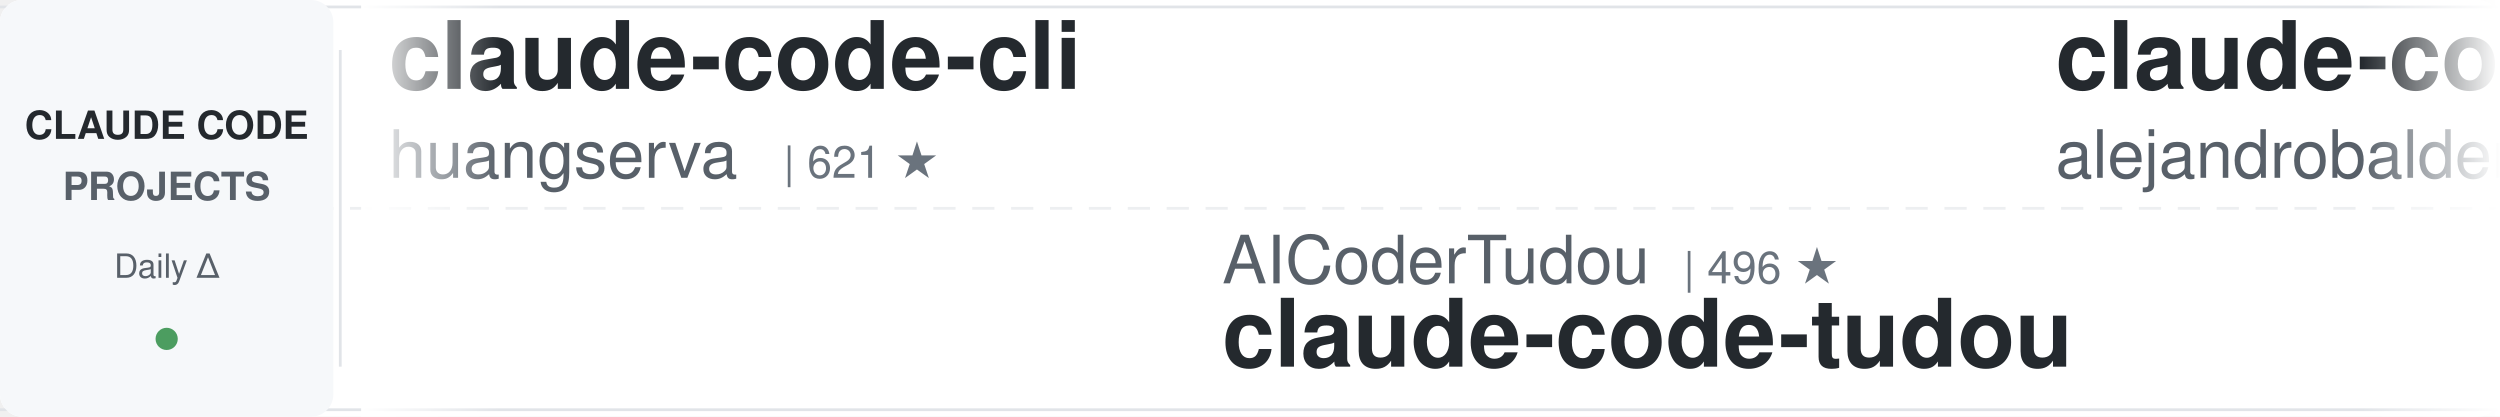
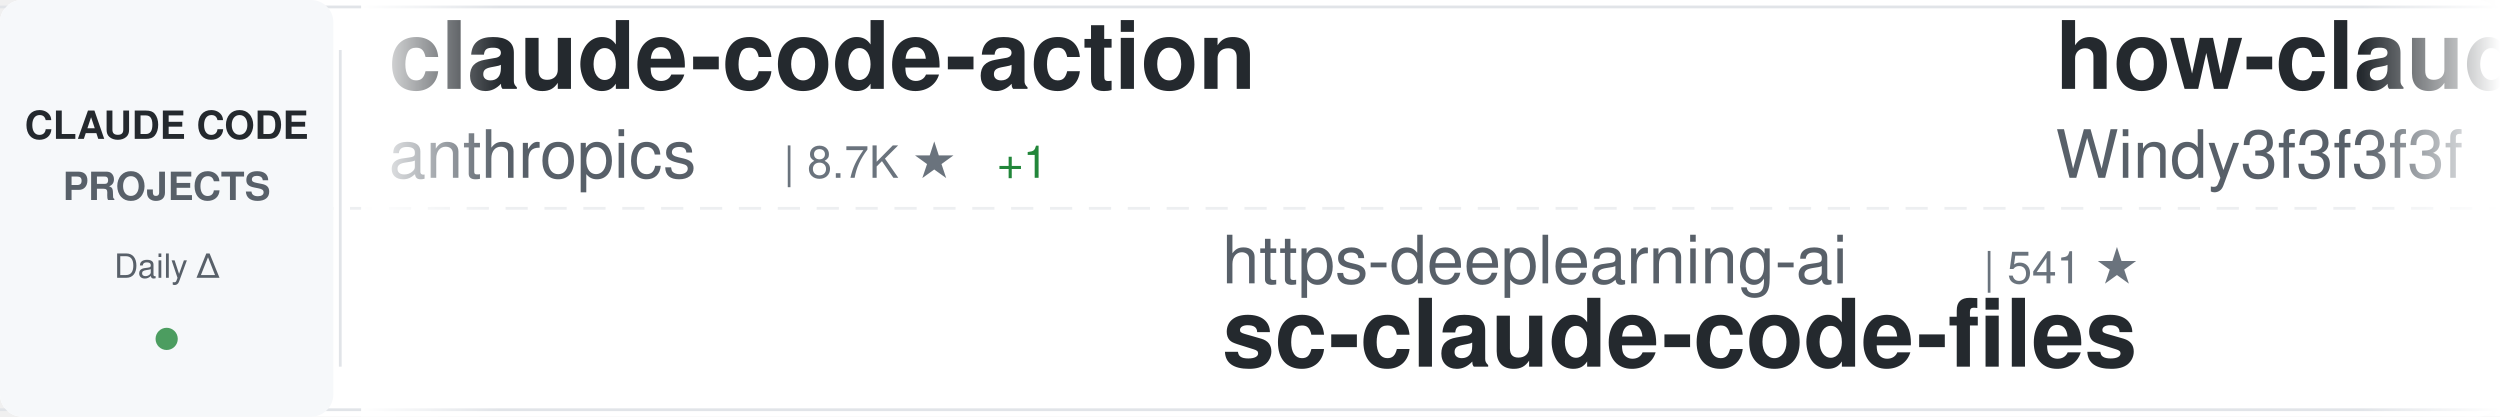
<svg xmlns="http://www.w3.org/2000/svg" width="900" height="150">
  <defs>
    <linearGradient id="awesomeLeftFade" x1="0%" y1="0%" x2="100%" y2="0%">
      <stop offset="0%" style="stop-color:#ffffff;stop-opacity:1" />
      <stop offset="100%" style="stop-color:#ffffff;stop-opacity:0" />
    </linearGradient>
    <linearGradient id="awesomeRightFade" x1="0%" y1="0%" x2="100%" y2="0%">
      <stop offset="0%" style="stop-color:#ffffff;stop-opacity:0" />
      <stop offset="100%" style="stop-color:#ffffff;stop-opacity:1" />
    </linearGradient>
  </defs>
  <rect width="900" height="150" fill="#ffffff" rx="8" />
  <rect x="0" y="2" width="900" height="1" fill="#e1e4e8" />
  <rect x="0" y="147" width="900" height="1" fill="#e1e4e8" />
  <line x1="0" y1="75" x2="900" y2="75" stroke="#e1e4e8" stroke-width="1" stroke-dasharray="8 6" opacity="0.6" />
  <rect x="0" y="0" width="120" height="150" fill="#f6f8fa" rx="8" />
  <text x="60" y="50" font-family="-apple-system, BlinkMacSystemFont, 'Segoe UI', Helvetica, Arial, sans-serif" font-size="14" font-weight="600" fill="#24292e" text-anchor="middle">CLAUDE CODE</text>
  <text x="60" y="72" font-family="-apple-system, BlinkMacSystemFont, 'Segoe UI', Helvetica, Arial, sans-serif" font-size="14" font-weight="600" fill="#586069" text-anchor="middle">PROJECTS</text>
  <text x="60" y="100" font-family="-apple-system, BlinkMacSystemFont, 'Segoe UI', Helvetica, Arial, sans-serif" font-size="12" font-weight="500" fill="#586069" text-anchor="middle">Daily Δ</text>
  <circle cx="60" cy="122" r="4" fill="#22863a" opacity="0.8" />
  <rect x="122" y="18" width="1" height="114" fill="#e1e4e8" />
  <clipPath id="awesomeTickerClip">
    <rect x="130" y="0" width="770" height="150" />
  </clipPath>
  <g clip-path="url(#awesomeTickerClip)">
    <g id="awesomeTickerItems">
      <animateTransform attributeName="transform" attributeType="XML" type="translate" from="0 0" to="-3000 0" dur="54s" repeatCount="indefinite" />
      <g transform="translate(0, 0)">
-         <text x="140" y="32" font-family="-apple-system, BlinkMacSystemFont, 'Segoe UI', Helvetica, Arial, sans-serif" font-size="34" font-weight="600" fill="#24292e">claude-code-cli</text>
-         <text x="140" y="64" font-family="-apple-system, BlinkMacSystemFont, 'Segoe UI', Helvetica, Arial, sans-serif" font-size="24" font-weight="400" fill="#586069">huangserva</text>
-         <text x="282" y="64" font-family="-apple-system, BlinkMacSystemFont, 'Segoe UI', Helvetica, Arial, sans-serif" font-size="16" font-weight="500" fill="#6a737d">| 621 ★</text>
+         <text x="140" y="32" font-family="-apple-system, BlinkMacSystemFont, 'Segoe UI', Helvetica, Arial, sans-serif" font-size="34" font-weight="600" fill="#24292e">claude-code-action</text>
+         <text x="140" y="64" font-family="-apple-system, BlinkMacSystemFont, 'Segoe UI', Helvetica, Arial, sans-serif" font-size="24" font-weight="400" fill="#586069">anthropics</text>
+         <text x="282" y="64" font-family="-apple-system, BlinkMacSystemFont, 'Segoe UI', Helvetica, Arial, sans-serif" font-size="16" font-weight="500" fill="#6a737d">| 8.7K ★</text>
+         <text x="359" y="64" font-family="-apple-system, BlinkMacSystemFont, 'Segoe UI', Helvetica, Arial, sans-serif" font-size="16" font-weight="500" fill="#22863a"> +1</text>
      </g>
      <g transform="translate(300, 0)">
-         <text x="140" y="102" font-family="-apple-system, BlinkMacSystemFont, 'Segoe UI', Helvetica, Arial, sans-serif" font-size="24" font-weight="400" fill="#586069">AICoderTudou</text>
-         <text x="306" y="102" font-family="-apple-system, BlinkMacSystemFont, 'Segoe UI', Helvetica, Arial, sans-serif" font-size="16" font-weight="500" fill="#6a737d">| 496 ★</text>
-         <text x="140" y="132" font-family="-apple-system, BlinkMacSystemFont, 'Segoe UI', Helvetica, Arial, sans-serif" font-size="34" font-weight="600" fill="#24292e">claude-code-tudou</text>
+         <text x="140" y="102" font-family="-apple-system, BlinkMacSystemFont, 'Segoe UI', Helvetica, Arial, sans-serif" font-size="24" font-weight="400" fill="#586069">https-deeplearning-ai</text>
+         <text x="414" y="102" font-family="-apple-system, BlinkMacSystemFont, 'Segoe UI', Helvetica, Arial, sans-serif" font-size="16" font-weight="500" fill="#6a737d">| 541 ★</text>
+         <text x="140" y="132" font-family="-apple-system, BlinkMacSystemFont, 'Segoe UI', Helvetica, Arial, sans-serif" font-size="34" font-weight="600" fill="#24292e">sc-claude-code-files</text>
      </g>
      <g transform="translate(600, 0)">
-         <text x="140" y="32" font-family="-apple-system, BlinkMacSystemFont, 'Segoe UI', Helvetica, Arial, sans-serif" font-size="34" font-weight="600" fill="#24292e">claude-code-from-source</text>
-         <text x="140" y="64" font-family="-apple-system, BlinkMacSystemFont, 'Segoe UI', Helvetica, Arial, sans-serif" font-size="24" font-weight="400" fill="#586069">alejandrobalderas</text>
-         <text x="366" y="64" font-family="-apple-system, BlinkMacSystemFont, 'Segoe UI', Helvetica, Arial, sans-serif" font-size="16" font-weight="500" fill="#6a737d">| 2.8K ★</text>
+         <text x="140" y="32" font-family="-apple-system, BlinkMacSystemFont, 'Segoe UI', Helvetica, Arial, sans-serif" font-size="34" font-weight="600" fill="#24292e">how-claude-code-works</text>
+         <text x="140" y="64" font-family="-apple-system, BlinkMacSystemFont, 'Segoe UI', Helvetica, Arial, sans-serif" font-size="24" font-weight="400" fill="#586069">Windy3f3f3f3f</text>
+         <text x="318" y="64" font-family="-apple-system, BlinkMacSystemFont, 'Segoe UI', Helvetica, Arial, sans-serif" font-size="16" font-weight="500" fill="#6a737d">| 3.5K ★</text>
+         <text x="395" y="64" font-family="-apple-system, BlinkMacSystemFont, 'Segoe UI', Helvetica, Arial, sans-serif" font-size="16" font-weight="500" fill="#22863a"> +1</text>
      </g>
      <g transform="translate(900, 0)">
-         <text x="140" y="102" font-family="-apple-system, BlinkMacSystemFont, 'Segoe UI', Helvetica, Arial, sans-serif" font-size="24" font-weight="400" fill="#586069">anthropics</text>
-         <text x="282" y="102" font-family="-apple-system, BlinkMacSystemFont, 'Segoe UI', Helvetica, Arial, sans-serif" font-size="16" font-weight="500" fill="#6a737d">| 949 ★</text>
-         <text x="140" y="132" font-family="-apple-system, BlinkMacSystemFont, 'Segoe UI', Helvetica, Arial, sans-serif" font-size="34" font-weight="600" fill="#24292e">claude-code-base-action</text>
+         <text x="140" y="102" font-family="-apple-system, BlinkMacSystemFont, 'Segoe UI', Helvetica, Arial, sans-serif" font-size="24" font-weight="400" fill="#586069">shareAI-lab</text>
+         <text x="294" y="102" font-family="-apple-system, BlinkMacSystemFont, 'Segoe UI', Helvetica, Arial, sans-serif" font-size="16" font-weight="500" fill="#6a737d">| 74.6K ★</text>
+         <text x="380" y="102" font-family="-apple-system, BlinkMacSystemFont, 'Segoe UI', Helvetica, Arial, sans-serif" font-size="16" font-weight="500" fill="#22863a"> +17</text>
+         <text x="140" y="132" font-family="-apple-system, BlinkMacSystemFont, 'Segoe UI', Helvetica, Arial, sans-serif" font-size="34" font-weight="600" fill="#24292e">learn-claude-code</text>
      </g>
      <g transform="translate(1200, 0)">
-         <text x="140" y="32" font-family="-apple-system, BlinkMacSystemFont, 'Segoe UI', Helvetica, Arial, sans-serif" font-size="34" font-weight="600" fill="#24292e">Claude-code</text>
-         <text x="140" y="64" font-family="-apple-system, BlinkMacSystemFont, 'Segoe UI', Helvetica, Arial, sans-serif" font-size="24" font-weight="400" fill="#586069">fazxes</text>
-         <text x="234" y="64" font-family="-apple-system, BlinkMacSystemFont, 'Segoe UI', Helvetica, Arial, sans-serif" font-size="16" font-weight="500" fill="#6a737d">| 231 ★</text>
+         <text x="140" y="32" font-family="-apple-system, BlinkMacSystemFont, 'Segoe UI', Helvetica, Arial, sans-serif" font-size="34" font-weight="600" fill="#24292e">ralph-claude-code</text>
+         <text x="140" y="64" font-family="-apple-system, BlinkMacSystemFont, 'Segoe UI', Helvetica, Arial, sans-serif" font-size="24" font-weight="400" fill="#586069">frankbria</text>
+         <text x="270" y="64" font-family="-apple-system, BlinkMacSystemFont, 'Segoe UI', Helvetica, Arial, sans-serif" font-size="16" font-weight="500" fill="#6a737d">| 9.6K ★</text>
      </g>
      <g transform="translate(1500, 0)">
-         <text x="140" y="102" font-family="-apple-system, BlinkMacSystemFont, 'Segoe UI', Helvetica, Arial, sans-serif" font-size="24" font-weight="400" fill="#586069">andrew-kramer-inno</text>
-         <text x="378" y="102" font-family="-apple-system, BlinkMacSystemFont, 'Segoe UI', Helvetica, Arial, sans-serif" font-size="16" font-weight="500" fill="#6a737d">| 594 ★</text>
-         <text x="446" y="102" font-family="-apple-system, BlinkMacSystemFont, 'Segoe UI', Helvetica, Arial, sans-serif" font-size="16" font-weight="500" fill="#22863a"> +1</text>
-         <text x="140" y="132" font-family="-apple-system, BlinkMacSystemFont, 'Segoe UI', Helvetica, Arial, sans-serif" font-size="34" font-weight="600" fill="#24292e">claude-code-source-build</text>
+         <text x="140" y="102" font-family="-apple-system, BlinkMacSystemFont, 'Segoe UI', Helvetica, Arial, sans-serif" font-size="24" font-weight="400" fill="#586069">ChrisWiles</text>
+         <text x="282" y="102" font-family="-apple-system, BlinkMacSystemFont, 'Segoe UI', Helvetica, Arial, sans-serif" font-size="16" font-weight="500" fill="#6a737d">| 6.0K ★</text>
+         <text x="140" y="132" font-family="-apple-system, BlinkMacSystemFont, 'Segoe UI', Helvetica, Arial, sans-serif" font-size="34" font-weight="600" fill="#24292e">claude-code-showcase</text>
      </g>
      <g transform="translate(1800, 0)">
-         <text x="140" y="32" font-family="-apple-system, BlinkMacSystemFont, 'Segoe UI', Helvetica, Arial, sans-serif" font-size="34" font-weight="600" fill="#24292e">claude-code-showcase</text>
-         <text x="140" y="64" font-family="-apple-system, BlinkMacSystemFont, 'Segoe UI', Helvetica, Arial, sans-serif" font-size="24" font-weight="400" fill="#586069">ChrisWiles</text>
-         <text x="282" y="64" font-family="-apple-system, BlinkMacSystemFont, 'Segoe UI', Helvetica, Arial, sans-serif" font-size="16" font-weight="500" fill="#6a737d">| 6.0K ★</text>
+         <text x="140" y="32" font-family="-apple-system, BlinkMacSystemFont, 'Segoe UI', Helvetica, Arial, sans-serif" font-size="34" font-weight="600" fill="#24292e">claude-code-workflows</text>
+         <text x="140" y="64" font-family="-apple-system, BlinkMacSystemFont, 'Segoe UI', Helvetica, Arial, sans-serif" font-size="24" font-weight="400" fill="#586069">OneRedOak</text>
+         <text x="270" y="64" font-family="-apple-system, BlinkMacSystemFont, 'Segoe UI', Helvetica, Arial, sans-serif" font-size="16" font-weight="500" fill="#6a737d">| 3.9K ★</text>
      </g>
      <g transform="translate(2100, 0)">
-         <text x="140" y="102" font-family="-apple-system, BlinkMacSystemFont, 'Segoe UI', Helvetica, Arial, sans-serif" font-size="24" font-weight="400" fill="#586069">lintsinghua</text>
-         <text x="294" y="102" font-family="-apple-system, BlinkMacSystemFont, 'Segoe UI', Helvetica, Arial, sans-serif" font-size="16" font-weight="500" fill="#6a737d">| 4.1K ★</text>
-         <text x="140" y="132" font-family="-apple-system, BlinkMacSystemFont, 'Segoe UI', Helvetica, Arial, sans-serif" font-size="34" font-weight="600" fill="#24292e">claude-code-book</text>
+         <text x="140" y="102" font-family="-apple-system, BlinkMacSystemFont, 'Segoe UI', Helvetica, Arial, sans-serif" font-size="24" font-weight="400" fill="#586069">liuup</text>
+         <text x="222" y="102" font-family="-apple-system, BlinkMacSystemFont, 'Segoe UI', Helvetica, Arial, sans-serif" font-size="16" font-weight="500" fill="#6a737d">| 3.8K ★</text>
+         <text x="299" y="102" font-family="-apple-system, BlinkMacSystemFont, 'Segoe UI', Helvetica, Arial, sans-serif" font-size="16" font-weight="500" fill="#22863a"> +4</text>
+         <text x="140" y="132" font-family="-apple-system, BlinkMacSystemFont, 'Segoe UI', Helvetica, Arial, sans-serif" font-size="34" font-weight="600" fill="#24292e">claude-code-analysis</text>
      </g>
      <g transform="translate(2400, 0)">
-         <text x="140" y="32" font-family="-apple-system, BlinkMacSystemFont, 'Segoe UI', Helvetica, Arial, sans-serif" font-size="34" font-weight="600" fill="#24292e">awesome-claude-code-plug...</text>
-         <text x="140" y="64" font-family="-apple-system, BlinkMacSystemFont, 'Segoe UI', Helvetica, Arial, sans-serif" font-size="24" font-weight="400" fill="#586069">ccplugins</text>
-         <text x="270" y="64" font-family="-apple-system, BlinkMacSystemFont, 'Segoe UI', Helvetica, Arial, sans-serif" font-size="16" font-weight="500" fill="#6a737d">| 918 ★</text>
-         <text x="338" y="64" font-family="-apple-system, BlinkMacSystemFont, 'Segoe UI', Helvetica, Arial, sans-serif" font-size="16" font-weight="500" fill="#22863a"> +1</text>
+         <text x="140" y="32" font-family="-apple-system, BlinkMacSystemFont, 'Segoe UI', Helvetica, Arial, sans-serif" font-size="34" font-weight="600" fill="#24292e">claude-code-source</text>
+         <text x="140" y="64" font-family="-apple-system, BlinkMacSystemFont, 'Segoe UI', Helvetica, Arial, sans-serif" font-size="24" font-weight="400" fill="#586069">AprilNEA</text>
+         <text x="258" y="64" font-family="-apple-system, BlinkMacSystemFont, 'Segoe UI', Helvetica, Arial, sans-serif" font-size="16" font-weight="500" fill="#6a737d">| 390 ★</text>
      </g>
      <g transform="translate(2700, 0)">
-         <text x="140" y="102" font-family="-apple-system, BlinkMacSystemFont, 'Segoe UI', Helvetica, Arial, sans-serif" font-size="24" font-weight="400" fill="#586069">OneRedOak</text>
-         <text x="270" y="102" font-family="-apple-system, BlinkMacSystemFont, 'Segoe UI', Helvetica, Arial, sans-serif" font-size="16" font-weight="500" fill="#6a737d">| 3.9K ★</text>
-         <text x="140" y="132" font-family="-apple-system, BlinkMacSystemFont, 'Segoe UI', Helvetica, Arial, sans-serif" font-size="34" font-weight="600" fill="#24292e">claude-code-workflows</text>
+         <text x="140" y="102" font-family="-apple-system, BlinkMacSystemFont, 'Segoe UI', Helvetica, Arial, sans-serif" font-size="24" font-weight="400" fill="#586069">KPR111</text>
+         <text x="234" y="102" font-family="-apple-system, BlinkMacSystemFont, 'Segoe UI', Helvetica, Arial, sans-serif" font-size="16" font-weight="500" fill="#6a737d">| 18 ★</text>
+         <text x="140" y="132" font-family="-apple-system, BlinkMacSystemFont, 'Segoe UI', Helvetica, Arial, sans-serif" font-size="34" font-weight="600" fill="#24292e">Claude-Code</text>
      </g>
      <g transform="translate(3000, 0)">
-         <text x="140" y="32" font-family="-apple-system, BlinkMacSystemFont, 'Segoe UI', Helvetica, Arial, sans-serif" font-size="34" font-weight="600" fill="#24292e">claude-code-cli</text>
-         <text x="140" y="64" font-family="-apple-system, BlinkMacSystemFont, 'Segoe UI', Helvetica, Arial, sans-serif" font-size="24" font-weight="400" fill="#586069">huangserva</text>
-         <text x="282" y="64" font-family="-apple-system, BlinkMacSystemFont, 'Segoe UI', Helvetica, Arial, sans-serif" font-size="16" font-weight="500" fill="#6a737d">| 621 ★</text>
+         <text x="140" y="32" font-family="-apple-system, BlinkMacSystemFont, 'Segoe UI', Helvetica, Arial, sans-serif" font-size="34" font-weight="600" fill="#24292e">claude-code-action</text>
+         <text x="140" y="64" font-family="-apple-system, BlinkMacSystemFont, 'Segoe UI', Helvetica, Arial, sans-serif" font-size="24" font-weight="400" fill="#586069">anthropics</text>
+         <text x="282" y="64" font-family="-apple-system, BlinkMacSystemFont, 'Segoe UI', Helvetica, Arial, sans-serif" font-size="16" font-weight="500" fill="#6a737d">| 8.7K ★</text>
+         <text x="359" y="64" font-family="-apple-system, BlinkMacSystemFont, 'Segoe UI', Helvetica, Arial, sans-serif" font-size="16" font-weight="500" fill="#22863a"> +1</text>
      </g>
      <g transform="translate(3300, 0)">
-         <text x="140" y="102" font-family="-apple-system, BlinkMacSystemFont, 'Segoe UI', Helvetica, Arial, sans-serif" font-size="24" font-weight="400" fill="#586069">AICoderTudou</text>
-         <text x="306" y="102" font-family="-apple-system, BlinkMacSystemFont, 'Segoe UI', Helvetica, Arial, sans-serif" font-size="16" font-weight="500" fill="#6a737d">| 496 ★</text>
-         <text x="140" y="132" font-family="-apple-system, BlinkMacSystemFont, 'Segoe UI', Helvetica, Arial, sans-serif" font-size="34" font-weight="600" fill="#24292e">claude-code-tudou</text>
+         <text x="140" y="102" font-family="-apple-system, BlinkMacSystemFont, 'Segoe UI', Helvetica, Arial, sans-serif" font-size="24" font-weight="400" fill="#586069">https-deeplearning-ai</text>
+         <text x="414" y="102" font-family="-apple-system, BlinkMacSystemFont, 'Segoe UI', Helvetica, Arial, sans-serif" font-size="16" font-weight="500" fill="#6a737d">| 541 ★</text>
+         <text x="140" y="132" font-family="-apple-system, BlinkMacSystemFont, 'Segoe UI', Helvetica, Arial, sans-serif" font-size="34" font-weight="600" fill="#24292e">sc-claude-code-files</text>
      </g>
      <g transform="translate(3600, 0)">
-         <text x="140" y="32" font-family="-apple-system, BlinkMacSystemFont, 'Segoe UI', Helvetica, Arial, sans-serif" font-size="34" font-weight="600" fill="#24292e">claude-code-from-source</text>
-         <text x="140" y="64" font-family="-apple-system, BlinkMacSystemFont, 'Segoe UI', Helvetica, Arial, sans-serif" font-size="24" font-weight="400" fill="#586069">alejandrobalderas</text>
-         <text x="366" y="64" font-family="-apple-system, BlinkMacSystemFont, 'Segoe UI', Helvetica, Arial, sans-serif" font-size="16" font-weight="500" fill="#6a737d">| 2.8K ★</text>
+         <text x="140" y="32" font-family="-apple-system, BlinkMacSystemFont, 'Segoe UI', Helvetica, Arial, sans-serif" font-size="34" font-weight="600" fill="#24292e">how-claude-code-works</text>
+         <text x="140" y="64" font-family="-apple-system, BlinkMacSystemFont, 'Segoe UI', Helvetica, Arial, sans-serif" font-size="24" font-weight="400" fill="#586069">Windy3f3f3f3f</text>
+         <text x="318" y="64" font-family="-apple-system, BlinkMacSystemFont, 'Segoe UI', Helvetica, Arial, sans-serif" font-size="16" font-weight="500" fill="#6a737d">| 3.5K ★</text>
+         <text x="395" y="64" font-family="-apple-system, BlinkMacSystemFont, 'Segoe UI', Helvetica, Arial, sans-serif" font-size="16" font-weight="500" fill="#22863a"> +1</text>
      </g>
      <g transform="translate(3900, 0)">
-         <text x="140" y="102" font-family="-apple-system, BlinkMacSystemFont, 'Segoe UI', Helvetica, Arial, sans-serif" font-size="24" font-weight="400" fill="#586069">anthropics</text>
-         <text x="282" y="102" font-family="-apple-system, BlinkMacSystemFont, 'Segoe UI', Helvetica, Arial, sans-serif" font-size="16" font-weight="500" fill="#6a737d">| 949 ★</text>
-         <text x="140" y="132" font-family="-apple-system, BlinkMacSystemFont, 'Segoe UI', Helvetica, Arial, sans-serif" font-size="34" font-weight="600" fill="#24292e">claude-code-base-action</text>
+         <text x="140" y="102" font-family="-apple-system, BlinkMacSystemFont, 'Segoe UI', Helvetica, Arial, sans-serif" font-size="24" font-weight="400" fill="#586069">shareAI-lab</text>
+         <text x="294" y="102" font-family="-apple-system, BlinkMacSystemFont, 'Segoe UI', Helvetica, Arial, sans-serif" font-size="16" font-weight="500" fill="#6a737d">| 74.6K ★</text>
+         <text x="380" y="102" font-family="-apple-system, BlinkMacSystemFont, 'Segoe UI', Helvetica, Arial, sans-serif" font-size="16" font-weight="500" fill="#22863a"> +17</text>
+         <text x="140" y="132" font-family="-apple-system, BlinkMacSystemFont, 'Segoe UI', Helvetica, Arial, sans-serif" font-size="34" font-weight="600" fill="#24292e">learn-claude-code</text>
      </g>
    </g>
  </g>
  <rect x="130" y="0" width="50" height="150" fill="url(#awesomeLeftFade)" />
  <rect x="850" y="0" width="50" height="150" fill="url(#awesomeRightFade)" />
</svg>
